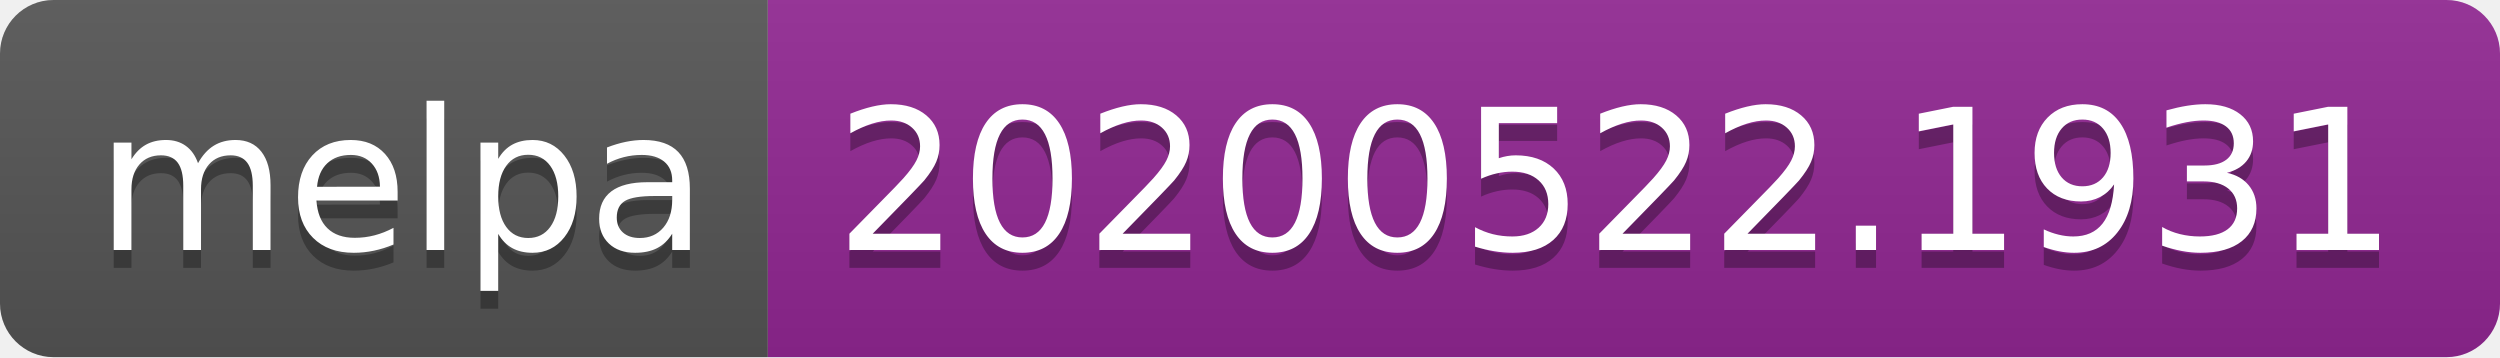
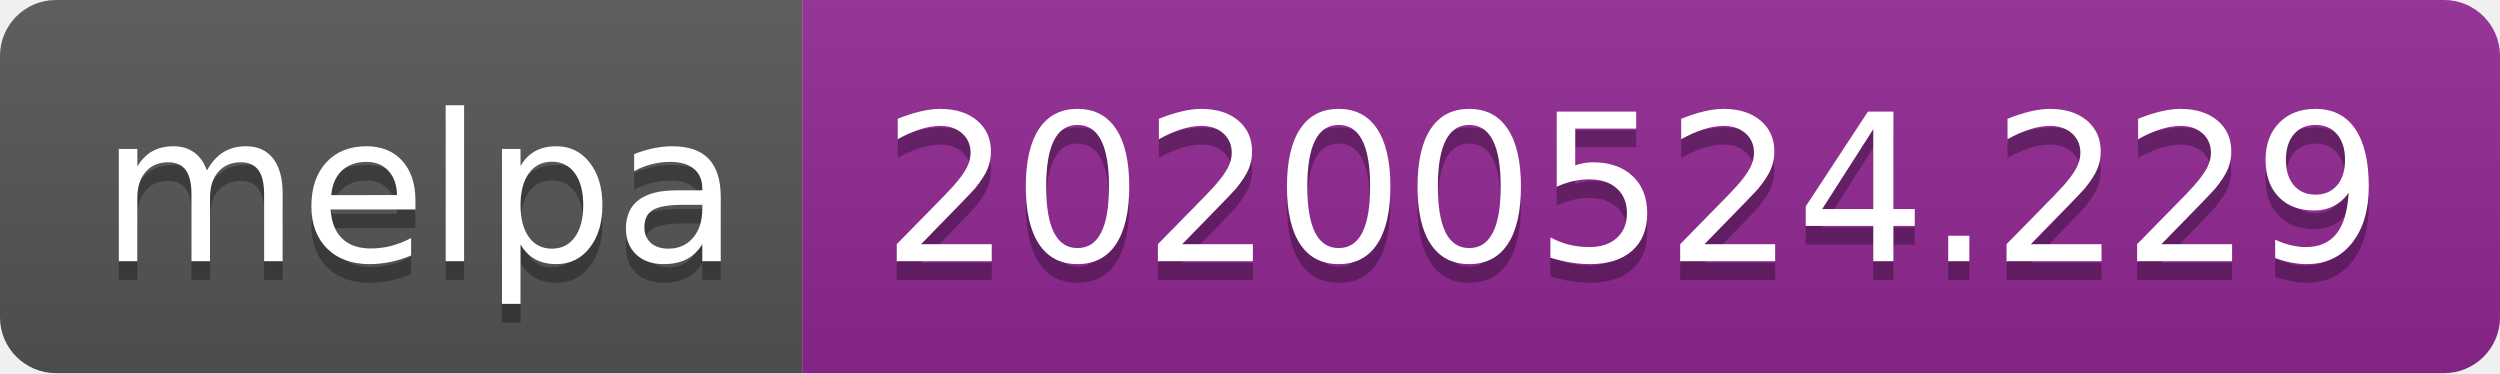
- <svg xmlns="http://www.w3.org/2000/svg" width="140" height="20">
+ <svg xmlns="http://www.w3.org/2000/svg" width="134" height="20">
  <linearGradient id="s" x2="0" y2="100%">
    <stop offset="0" stop-color="#bbb" stop-opacity=".1" />
    <stop offset="1" stop-opacity=".1" />
  </linearGradient>
  <clipPath id="r">
-     <rect width="140" height="20" rx="3" fill="#fff" />
+     <rect width="134" height="20" rx="3" fill="#fff" />
  </clipPath>
  <g clip-path="url(#r)">
    <rect width="43" height="20" fill="#555" />
-     <rect x="43" width="97" height="20" fill="#922793" />
-     <rect width="140" height="20" fill="url(#s)" />
+     <rect x="43" width="91" height="20" fill="#922793" />
+     <rect width="134" height="20" fill="url(#s)" />
  </g>
  <g fill="#fff" text-anchor="middle" font-family="Verdana,Geneva,DejaVu Sans,sans-serif" text-rendering="geometricPrecision" font-size="110">
    <text x="225" y="150" fill="#010101" fill-opacity=".3" transform="scale(.1)" textLength="330">melpa</text>
    <text x="225" y="140" transform="scale(.1)" textLength="330">melpa</text>
-     <text x="905" y="150" fill="#010101" fill-opacity=".3" transform="scale(.1)" textLength="870">20200522.1931</text>
-     <text x="905" y="140" transform="scale(.1)" textLength="870">20200522.1931</text>
+     <text x="875" y="150" fill="#010101" fill-opacity=".3" transform="scale(.1)" textLength="810">20200524.229</text>
+     <text x="875" y="140" transform="scale(.1)" textLength="810">20200524.229</text>
  </g>
</svg>
